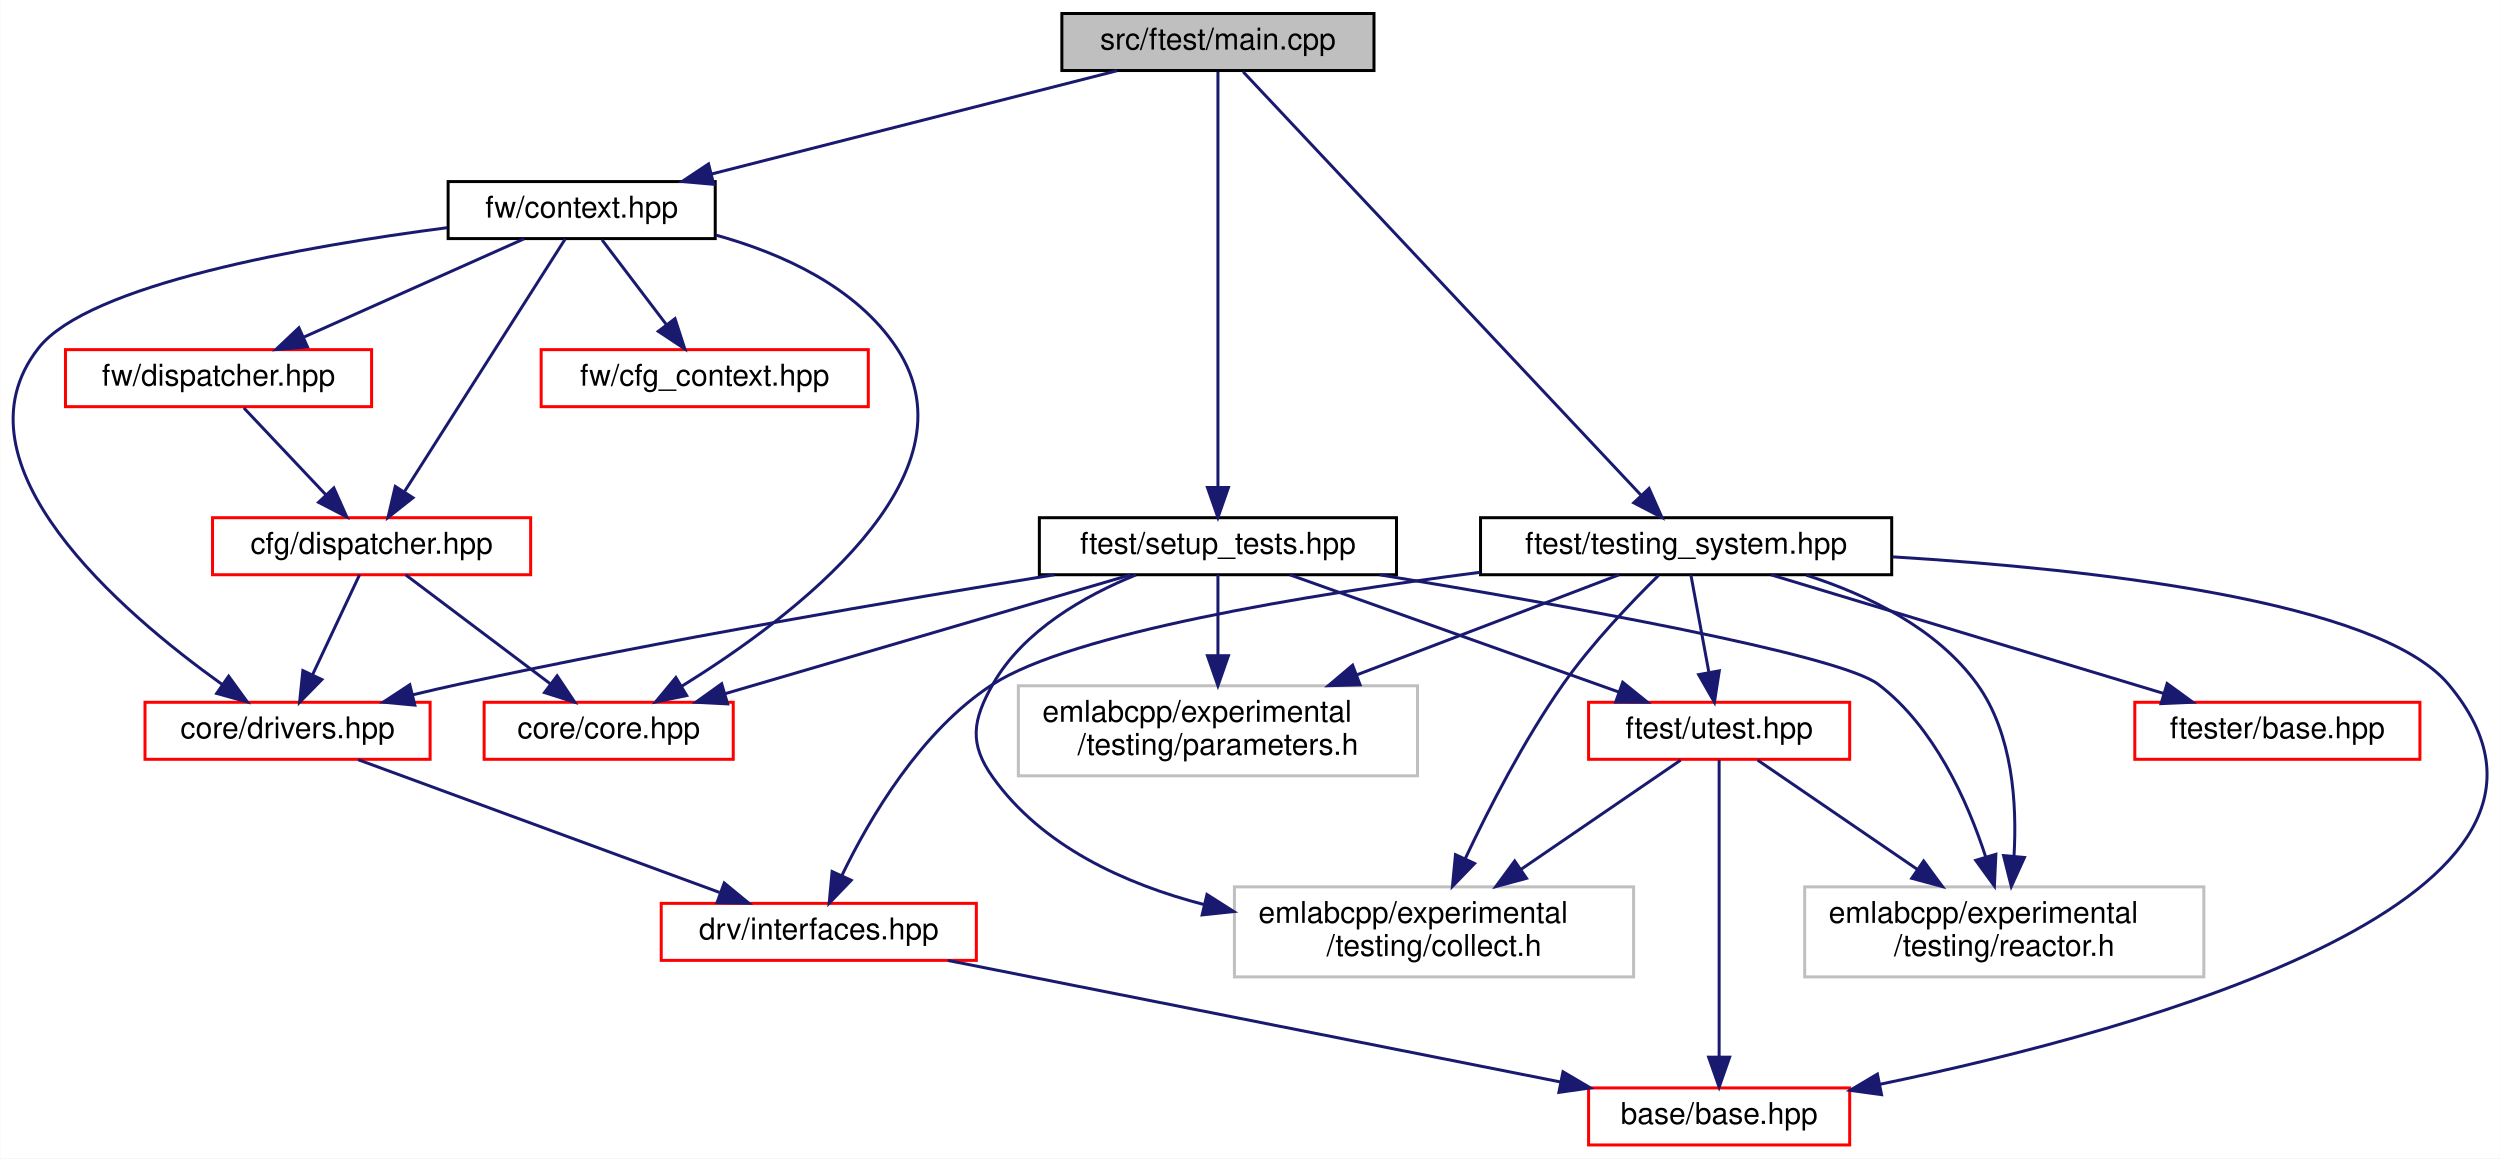
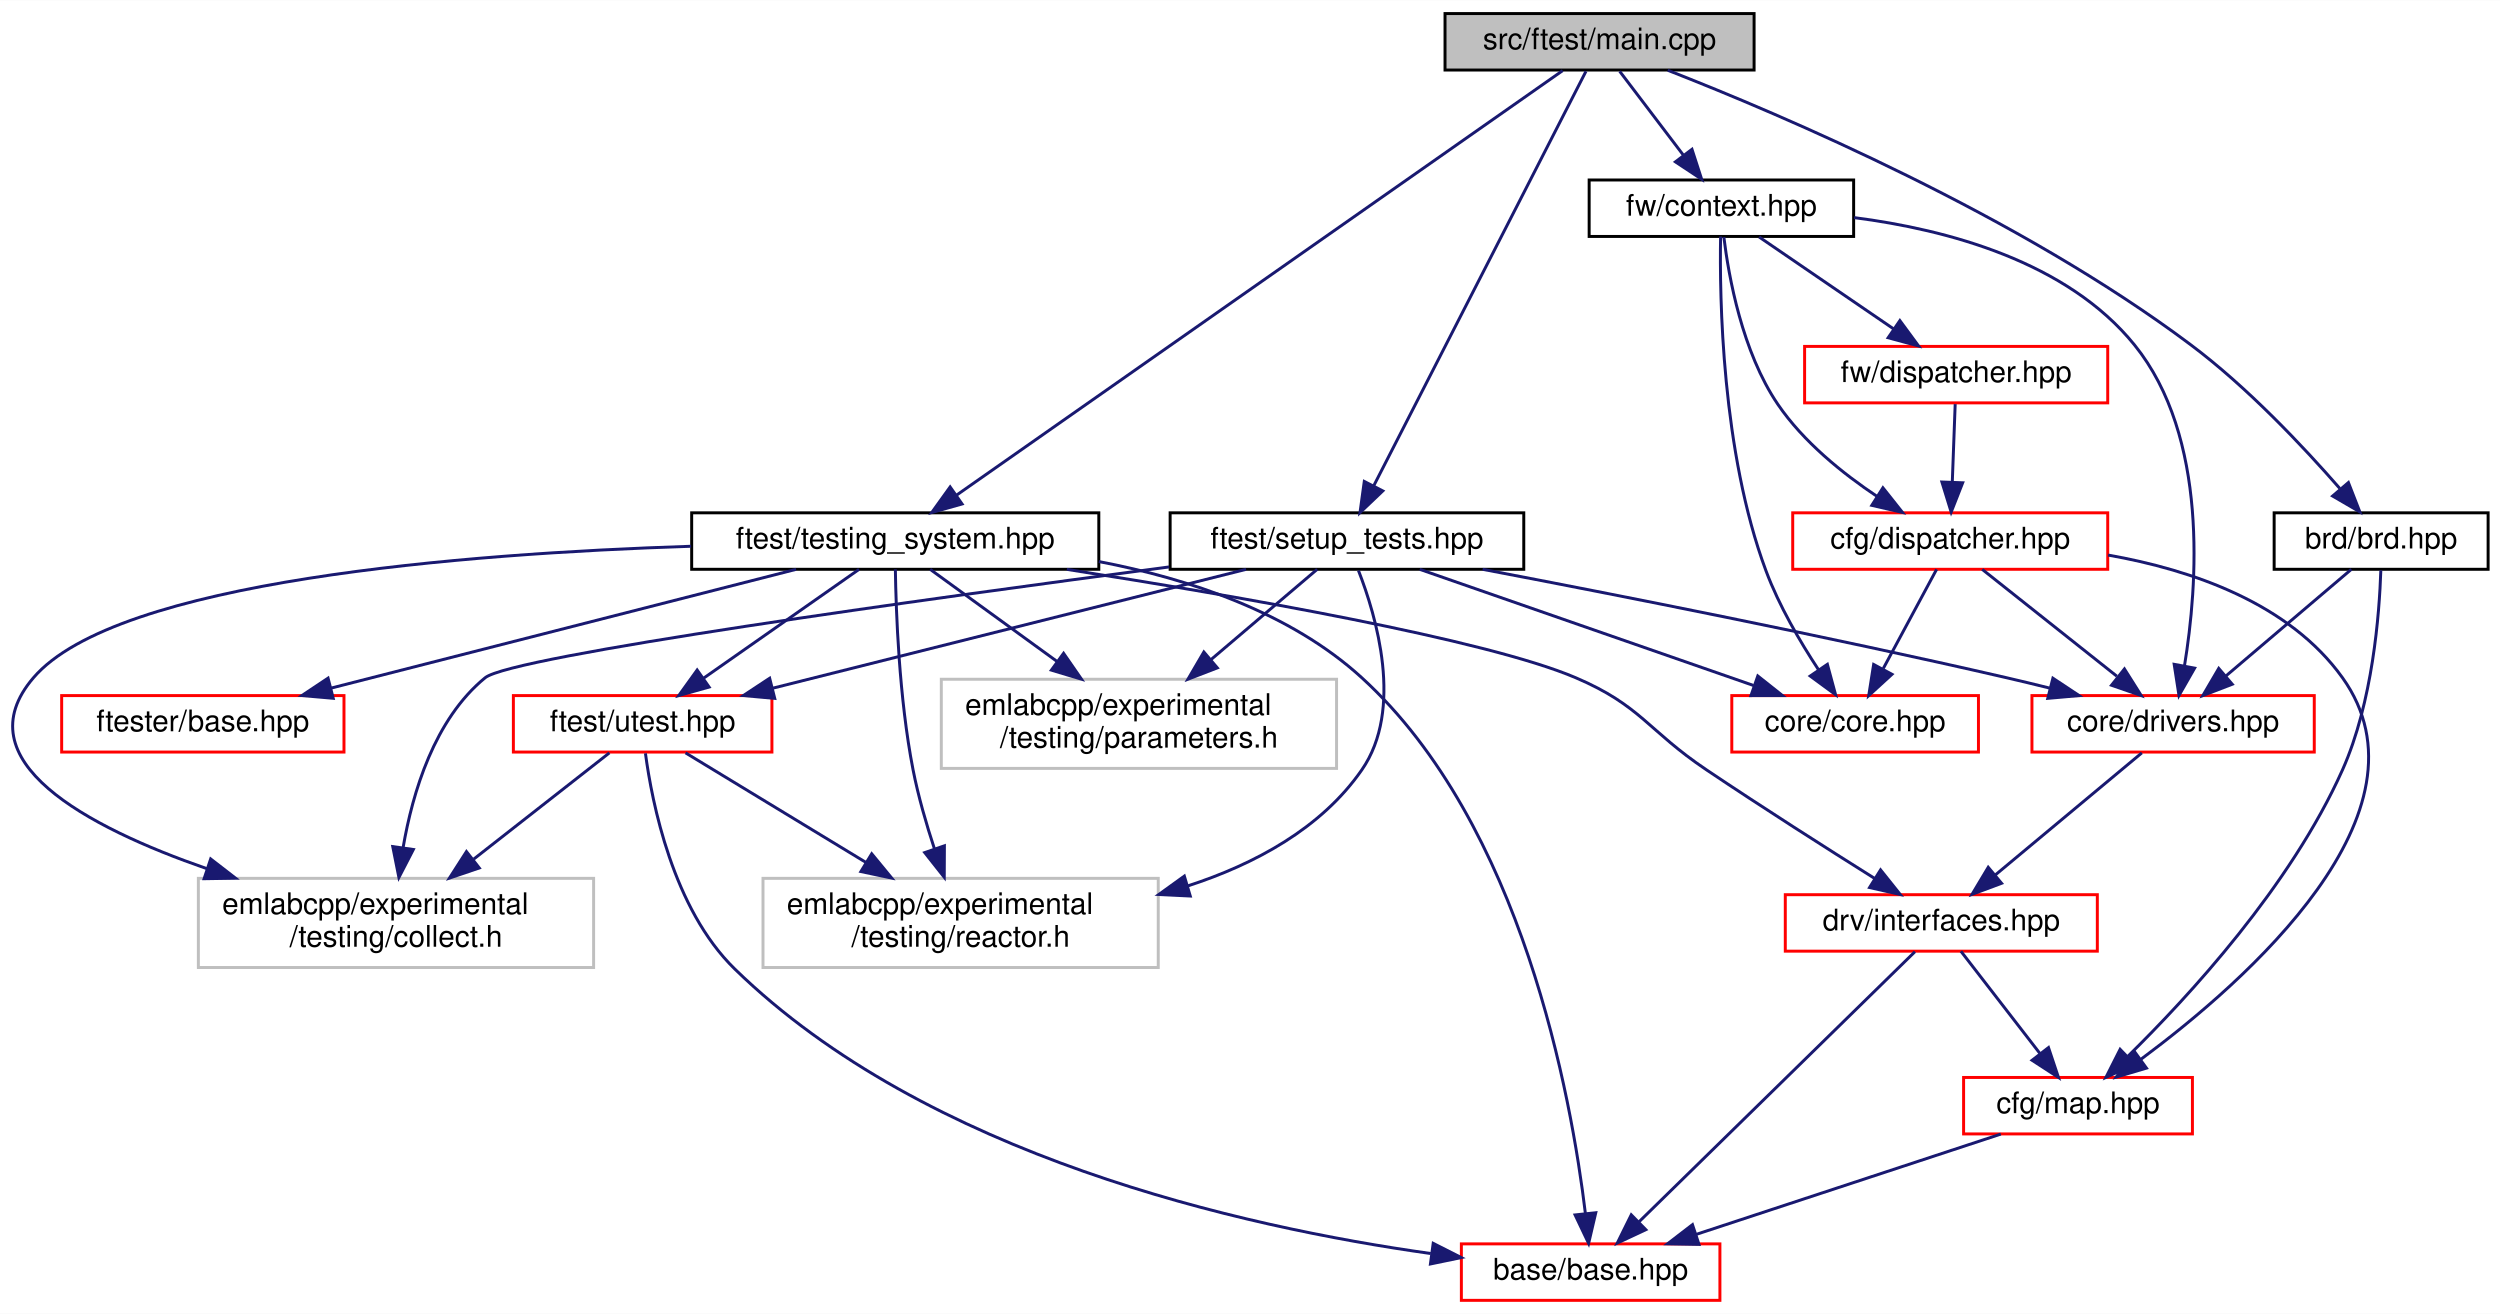
- <svg xmlns="http://www.w3.org/2000/svg" xmlns:xlink="http://www.w3.org/1999/xlink" width="833pt" height="386pt" viewBox="0.00 0.00 832.83 386.00">
-   <g id="graph0" class="graph" transform="scale(1 1) rotate(0) translate(4 382)">
-     <polygon fill="white" stroke="transparent" points="-4,4 -4,-382 828.83,-382 828.83,4 -4,4" />
+ <svg xmlns="http://www.w3.org/2000/svg" xmlns:xlink="http://www.w3.org/1999/xlink" width="841pt" height="442pt" viewBox="0.00 0.00 841.25 442.00">
+   <g id="graph0" class="graph" transform="scale(1 1) rotate(0) translate(4 438)">
+     <polygon fill="white" stroke="transparent" points="-4,4 -4,-438 837.25,-438 837.25,4 -4,4" />
    <g id="node1" class="node">
      <g id="a_node1">
        <a xlink:title=" ">
-           <polygon fill="#bfbfbf" stroke="black" points="349.73,-358.5 349.73,-377.5 453.73,-377.5 453.73,-358.5 349.73,-358.5" />
-           <text text-anchor="middle" x="401.73" y="-365.5" font-family="Helvetica,sans-Serif" font-size="10.00">src/ftest/main.cpp</text>
+           <polygon fill="#bfbfbf" stroke="black" points="482.25,-414.5 482.25,-433.5 586.25,-433.5 586.25,-414.5 482.25,-414.5" />
+           <text text-anchor="middle" x="534.25" y="-421.5" font-family="Helvetica,sans-Serif" font-size="10.00">src/ftest/main.cpp</text>
        </a>
      </g>
    </g>
    <g id="node2" class="node">
      <g id="a_node2">
+         <a xlink:href="brd_8hpp.html" target="_top" xlink:title=" ">
+           <polygon fill="white" stroke="black" points="761.25,-246.5 761.25,-265.5 833.25,-265.5 833.25,-246.5 761.25,-246.5" />
+           <text text-anchor="middle" x="797.25" y="-253.5" font-family="Helvetica,sans-Serif" font-size="10.00">brd/brd.hpp</text>
+         </a>
+       </g>
+     </g>
+     <g id="edge1" class="edge">
+       <path fill="none" stroke="midnightblue" d="M557.2,-414.42C595.82,-399.33 675.29,-365.47 733.25,-322 752.35,-307.68 771.14,-287.69 783.37,-273.67" />
+       <polygon fill="midnightblue" stroke="midnightblue" points="786.24,-275.69 790.08,-265.82 780.92,-271.15 786.24,-275.69" />
+     </g>
+     <g id="node7" class="node">
+       <g id="a_node7">
        <a xlink:href="setup__tests_8hpp.html" target="_top" xlink:title=" ">
-           <polygon fill="white" stroke="black" points="342.23,-190.5 342.23,-209.5 461.23,-209.5 461.23,-190.5 342.23,-190.5" />
-           <text text-anchor="middle" x="401.73" y="-197.5" font-family="Helvetica,sans-Serif" font-size="10.00">ftest/setup_tests.hpp</text>
-         </a>
-       </g>
-     </g>
-     <g id="edge1" class="edge">
-       <path fill="none" stroke="midnightblue" d="M401.73,-358.08C401.73,-331.95 401.73,-255.21 401.73,-219.58" />
-       <polygon fill="midnightblue" stroke="midnightblue" points="405.23,-219.57 401.73,-209.57 398.23,-219.57 405.23,-219.57" />
+           <polygon fill="white" stroke="black" points="389.75,-246.5 389.75,-265.5 508.75,-265.5 508.75,-246.5 389.75,-246.5" />
+           <text text-anchor="middle" x="449.25" y="-253.5" font-family="Helvetica,sans-Serif" font-size="10.00">ftest/setup_tests.hpp</text>
+         </a>
+       </g>
+     </g>
+     <g id="edge8" class="edge">
+       <path fill="none" stroke="midnightblue" d="M529.68,-414.08C516.19,-387.72 476.33,-309.88 458.29,-274.66" />
+       <polygon fill="midnightblue" stroke="midnightblue" points="461.31,-272.87 453.64,-265.57 455.08,-276.06 461.31,-272.87" />
+     </g>
+     <g id="node13" class="node">
+       <g id="a_node13">
+         <a xlink:href="testing__system_8hpp.html" target="_top" xlink:title=" ">
+           <polygon fill="white" stroke="black" points="228.75,-246.5 228.75,-265.5 365.75,-265.5 365.75,-246.5 228.75,-246.5" />
+           <text text-anchor="middle" x="297.25" y="-253.5" font-family="Helvetica,sans-Serif" font-size="10.00">ftest/testing_system.hpp</text>
+         </a>
+       </g>
+     </g>
+     <g id="edge18" class="edge">
+       <path fill="none" stroke="midnightblue" d="M521.84,-414.31C483.37,-387.36 365.79,-305.01 317.89,-271.46" />
+       <polygon fill="midnightblue" stroke="midnightblue" points="319.73,-268.48 309.54,-265.61 315.72,-274.21 319.73,-268.48" />
+     </g>
+     <g id="node15" class="node">
+       <g id="a_node15">
+         <a xlink:href="context_8hpp.html" target="_top" xlink:title=" ">
+           <polygon fill="white" stroke="black" points="530.75,-358.5 530.75,-377.5 619.75,-377.5 619.75,-358.5 530.75,-358.5" />
+           <text text-anchor="middle" x="575.25" y="-365.5" font-family="Helvetica,sans-Serif" font-size="10.00">fw/context.hpp</text>
+         </a>
+       </g>
+     </g>
+     <g id="edge26" class="edge">
+       <path fill="none" stroke="midnightblue" d="M541.02,-414.08C546.81,-406.46 555.31,-395.26 562.39,-385.94" />
+       <polygon fill="midnightblue" stroke="midnightblue" points="565.35,-387.83 568.61,-377.75 559.77,-383.6 565.35,-387.83" />
+     </g>
+     <g id="node3" class="node">
+       <g id="a_node3">
+         <a xlink:href="map_8hpp.html" target="_top" xlink:title=" ">
+           <polygon fill="white" stroke="red" points="656.75,-56.5 656.75,-75.5 733.75,-75.5 733.75,-56.5 656.75,-56.5" />
+           <text text-anchor="middle" x="695.25" y="-63.5" font-family="Helvetica,sans-Serif" font-size="10.00">cfg/map.hpp</text>
+         </a>
+       </g>
+     </g>
+     <g id="edge2" class="edge">
+       <path fill="none" stroke="midnightblue" d="M797.15,-246.16C796.67,-231.55 794.41,-201.73 784.25,-179 766.8,-139.97 732.57,-102.79 712.02,-82.61" />
+       <polygon fill="midnightblue" stroke="midnightblue" points="714.27,-79.92 704.64,-75.52 709.42,-84.97 714.27,-79.92" />
+     </g>
+     <g id="node5" class="node">
+       <g id="a_node5">
+         <a xlink:href="drivers_8hpp.html" target="_top" xlink:title=" ">
+           <polygon fill="white" stroke="red" points="679.75,-185 679.75,-204 774.75,-204 774.75,-185 679.75,-185" />
+           <text text-anchor="middle" x="727.25" y="-192" font-family="Helvetica,sans-Serif" font-size="10.00">core/drivers.hpp</text>
+         </a>
+       </g>
+     </g>
+     <g id="edge4" class="edge">
+       <path fill="none" stroke="midnightblue" d="M787.22,-246.48C776.2,-237.11 758.29,-221.88 744.91,-210.51" />
+       <polygon fill="midnightblue" stroke="midnightblue" points="747.15,-207.82 737.26,-204.01 742.61,-213.15 747.15,-207.82" />
+     </g>
+     <g id="node4" class="node">
+       <g id="a_node4">
+         <a xlink:href="base_2base_8hpp.html" target="_top" xlink:title=" ">
+           <polygon fill="white" stroke="red" points="487.75,-0.5 487.75,-19.5 574.75,-19.5 574.75,-0.5 487.75,-0.5" />
+           <text text-anchor="middle" x="531.25" y="-7.5" font-family="Helvetica,sans-Serif" font-size="10.00">base/base.hpp</text>
+         </a>
+       </g>
+     </g>
+     <g id="edge3" class="edge">
+       <path fill="none" stroke="midnightblue" d="M669.26,-56.44C641.55,-47.32 597.5,-32.81 566.63,-22.65" />
+       <polygon fill="midnightblue" stroke="midnightblue" points="567.71,-19.32 557.12,-19.52 565.52,-25.97 567.71,-19.32" />
+     </g>
+     <g id="node6" class="node">
+       <g id="a_node6">
+         <a xlink:href="interfaces_8hpp.html" target="_top" xlink:title=" ">
+           <polygon fill="white" stroke="red" points="596.75,-118 596.75,-137 701.75,-137 701.75,-118 596.75,-118" />
+           <text text-anchor="middle" x="649.25" y="-125" font-family="Helvetica,sans-Serif" font-size="10.00">drv/interfaces.hpp</text>
+         </a>
+       </g>
+     </g>
+     <g id="edge5" class="edge">
+       <path fill="none" stroke="midnightblue" d="M716.73,-184.73C704.1,-174.21 682.71,-156.38 667.39,-143.62" />
+       <polygon fill="midnightblue" stroke="midnightblue" points="669.53,-140.84 659.6,-137.13 665.04,-146.22 669.53,-140.84" />
+     </g>
+     <g id="edge7" class="edge">
+       <path fill="none" stroke="midnightblue" d="M655.84,-117.98C662.74,-109.05 673.75,-94.81 682.38,-83.64" />
+       <polygon fill="midnightblue" stroke="midnightblue" points="685.32,-85.56 688.67,-75.51 679.79,-81.28 685.32,-85.56" />
+     </g>
+     <g id="edge6" class="edge">
+       <path fill="none" stroke="midnightblue" d="M640.38,-117.82C620.65,-98.5 572.87,-51.74 547.58,-26.98" />
+       <polygon fill="midnightblue" stroke="midnightblue" points="549.82,-24.28 540.22,-19.78 544.92,-29.28 549.82,-24.28" />
+     </g>
+     <g id="edge10" class="edge">
+       <path fill="none" stroke="midnightblue" d="M494.9,-246.49C539.89,-237.92 610.51,-224.01 671.25,-210 675.96,-208.91 680.87,-207.73 685.75,-206.51" />
+       <polygon fill="midnightblue" stroke="midnightblue" points="686.8,-209.85 695.63,-204 685.08,-203.07 686.8,-209.85" />
+     </g>
+     <g id="node8" class="node">
+       <g id="a_node8">
+         <a xlink:href="core_8hpp.html" target="_top" xlink:title=" ">
+           <polygon fill="white" stroke="red" points="578.75,-185 578.75,-204 661.75,-204 661.75,-185 578.75,-185" />
+           <text text-anchor="middle" x="620.25" y="-192" font-family="Helvetica,sans-Serif" font-size="10.00">core/core.hpp</text>
+         </a>
+       </g>
+     </g>
+     <g id="edge9" class="edge">
+       <path fill="none" stroke="midnightblue" d="M473.75,-246.48C503.21,-236.22 552.83,-218.96 586.05,-207.4" />
+       <polygon fill="midnightblue" stroke="midnightblue" points="587.5,-210.6 595.8,-204.01 585.2,-203.99 587.5,-210.6" />
+     </g>
+     <g id="node9" class="node">
+       <g id="a_node9">
+         <a xlink:href="utest_8hpp.html" target="_top" xlink:title=" ">
+           <polygon fill="white" stroke="red" points="168.75,-185 168.75,-204 255.75,-204 255.75,-185 168.75,-185" />
+           <text text-anchor="middle" x="212.25" y="-192" font-family="Helvetica,sans-Serif" font-size="10.00">ftest/utest.hpp</text>
+         </a>
+       </g>
+     </g>
+     <g id="edge11" class="edge">
+       <path fill="none" stroke="midnightblue" d="M415.29,-246.48C373.41,-235.96 302.12,-218.06 256.12,-206.51" />
+       <polygon fill="midnightblue" stroke="midnightblue" points="256.7,-203.05 246.14,-204.01 254.99,-209.84 256.7,-203.05" />
+     </g>
+     <g id="node10" class="node">
+       <g id="a_node10">
+         <a xlink:title=" ">
+           <polygon fill="white" stroke="#bfbfbf" points="62.75,-112.5 62.75,-142.5 195.75,-142.5 195.75,-112.5 62.75,-112.5" />
+           <text text-anchor="start" x="70.75" y="-130.5" font-family="Helvetica,sans-Serif" font-size="10.00">emlabcpp/experimental</text>
+           <text text-anchor="middle" x="129.25" y="-119.5" font-family="Helvetica,sans-Serif" font-size="10.00">/testing/collect.h</text>
+         </a>
+       </g>
+     </g>
+     <g id="edge15" class="edge">
+       <path fill="none" stroke="midnightblue" d="M389.41,-247.29C307.11,-236.45 168.1,-217.24 159.25,-210 142.18,-196.03 134.83,-171.41 131.65,-152.88" />
+       <polygon fill="midnightblue" stroke="midnightblue" points="135.09,-152.21 130.23,-142.79 128.16,-153.19 135.09,-152.21" />
    </g>
    <g id="node11" class="node">
      <g id="a_node11">
-         <a xlink:href="testing__system_8hpp.html" target="_top" xlink:title=" ">
-           <polygon fill="white" stroke="black" points="489.23,-190.5 489.23,-209.5 626.23,-209.5 626.23,-190.5 489.23,-190.5" />
-           <text text-anchor="middle" x="557.73" y="-197.5" font-family="Helvetica,sans-Serif" font-size="10.00">ftest/testing_system.hpp</text>
-         </a>
-       </g>
-     </g>
-     <g id="edge13" class="edge">
-       <path fill="none" stroke="midnightblue" d="M410.12,-358.08C435.31,-331.27 510.57,-251.19 542.81,-216.89" />
-       <polygon fill="midnightblue" stroke="midnightblue" points="545.38,-219.25 549.68,-209.57 540.28,-214.46 545.38,-219.25" />
-     </g>
-     <g id="node13" class="node">
-       <g id="a_node13">
-         <a xlink:href="context_8hpp.html" target="_top" xlink:title=" ">
-           <polygon fill="white" stroke="black" points="145.23,-302.5 145.23,-321.5 234.23,-321.5 234.23,-302.5 145.23,-302.5" />
-           <text text-anchor="middle" x="189.73" y="-309.5" font-family="Helvetica,sans-Serif" font-size="10.00">fw/context.hpp</text>
-         </a>
-       </g>
-     </g>
-     <g id="edge21" class="edge">
-       <path fill="none" stroke="midnightblue" d="M368.14,-358.44C331.55,-349.12 272.9,-334.18 232.91,-324" />
-       <polygon fill="midnightblue" stroke="midnightblue" points="233.72,-320.59 223.17,-321.52 232,-327.38 233.72,-320.59" />
-     </g>
-     <g id="node3" class="node">
-       <g id="a_node3">
-         <a xlink:href="core_8hpp.html" target="_top" xlink:title=" ">
-           <polygon fill="white" stroke="red" points="157.23,-129 157.23,-148 240.23,-148 240.23,-129 157.23,-129" />
-           <text text-anchor="middle" x="198.73" y="-136" font-family="Helvetica,sans-Serif" font-size="10.00">core/core.hpp</text>
-         </a>
-       </g>
-     </g>
-     <g id="edge2" class="edge">
-       <path fill="none" stroke="midnightblue" d="M372.65,-190.48C337.15,-180.07 276.99,-162.44 237.56,-150.88" />
-       <polygon fill="midnightblue" stroke="midnightblue" points="238.35,-147.46 227.76,-148.01 236.38,-154.18 238.35,-147.46" />
-     </g>
-     <g id="node4" class="node">
-       <g id="a_node4">
-         <a xlink:href="drivers_8hpp.html" target="_top" xlink:title=" ">
-           <polygon fill="white" stroke="red" points="44.23,-129 44.23,-148 139.23,-148 139.23,-129 44.23,-129" />
-           <text text-anchor="middle" x="91.73" y="-136" font-family="Helvetica,sans-Serif" font-size="10.00">core/drivers.hpp</text>
-         </a>
-       </g>
-     </g>
-     <g id="edge3" class="edge">
-       <path fill="none" stroke="midnightblue" d="M347.22,-190.49C295.83,-182.18 216.76,-168.68 148.73,-154 143.75,-152.92 138.53,-151.71 133.37,-150.47" />
-       <polygon fill="midnightblue" stroke="midnightblue" points="134.14,-147.05 123.59,-148.04 132.46,-153.85 134.14,-147.05" />
-     </g>
-     <g id="node7" class="node">
-       <g id="a_node7">
-         <a xlink:href="utest_8hpp.html" target="_top" xlink:title=" ">
-           <polygon fill="white" stroke="red" points="525.23,-129 525.23,-148 612.23,-148 612.23,-129 525.23,-129" />
-           <text text-anchor="middle" x="568.73" y="-136" font-family="Helvetica,sans-Serif" font-size="10.00">ftest/utest.hpp</text>
-         </a>
-       </g>
-     </g>
-     <g id="edge6" class="edge">
-       <path fill="none" stroke="midnightblue" d="M425.66,-190.48C454.43,-180.22 502.89,-162.96 535.34,-151.4" />
-       <polygon fill="midnightblue" stroke="midnightblue" points="536.61,-154.66 544.85,-148.01 534.26,-148.07 536.61,-154.66" />
-     </g>
-     <g id="node8" class="node">
-       <g id="a_node8">
-         <a xlink:title=" ">
-           <polygon fill="white" stroke="#bfbfbf" points="407.23,-56.5 407.23,-86.5 540.23,-86.5 540.23,-56.5 407.23,-56.5" />
-           <text text-anchor="start" x="415.23" y="-74.5" font-family="Helvetica,sans-Serif" font-size="10.00">emlabcpp/experimental</text>
-           <text text-anchor="middle" x="473.73" y="-63.5" font-family="Helvetica,sans-Serif" font-size="10.00">/testing/collect.h</text>
-         </a>
-       </g>
-     </g>
-     <g id="edge10" class="edge">
-       <path fill="none" stroke="midnightblue" d="M374.45,-190.45C357.44,-183.55 336.91,-171.97 326.73,-154 319.95,-142.01 318.73,-134.21 326.73,-123 343.07,-100.11 370.46,-87.49 397.2,-80.57" />
-       <polygon fill="midnightblue" stroke="midnightblue" points="398.07,-83.96 407.01,-78.27 396.47,-77.15 398.07,-83.96" />
-     </g>
-     <g id="node9" class="node">
-       <g id="a_node9">
-         <a xlink:title=" ">
-           <polygon fill="white" stroke="#bfbfbf" points="597.23,-56.5 597.23,-86.5 730.23,-86.5 730.23,-56.5 597.23,-56.5" />
-           <text text-anchor="start" x="605.23" y="-74.5" font-family="Helvetica,sans-Serif" font-size="10.00">emlabcpp/experimental</text>
-           <text text-anchor="middle" x="663.73" y="-63.5" font-family="Helvetica,sans-Serif" font-size="10.00">/testing/reactor.h</text>
-         </a>
-       </g>
-     </g>
-     <g id="edge12" class="edge">
-       <path fill="none" stroke="midnightblue" d="M455.6,-190.48C516.39,-180.47 608.57,-163.98 621.73,-154 640.38,-139.87 651.46,-115.1 657.52,-96.57" />
-       <polygon fill="midnightblue" stroke="midnightblue" points="660.94,-97.35 660.45,-86.76 654.23,-95.34 660.94,-97.35" />
-     </g>
-     <g id="node10" class="node">
-       <g id="a_node10">
-         <a xlink:title=" ">
-           <polygon fill="white" stroke="#bfbfbf" points="335.23,-123.5 335.23,-153.5 468.23,-153.5 468.23,-123.5 335.23,-123.5" />
-           <text text-anchor="start" x="343.23" y="-141.5" font-family="Helvetica,sans-Serif" font-size="10.00">emlabcpp/experimental</text>
-           <text text-anchor="middle" x="401.73" y="-130.5" font-family="Helvetica,sans-Serif" font-size="10.00">/testing/parameters.h</text>
-         </a>
-       </g>
-     </g>
-     <g id="edge11" class="edge">
-       <path fill="none" stroke="midnightblue" d="M401.73,-190.48C401.73,-183.47 401.73,-173.19 401.73,-163.7" />
-       <polygon fill="midnightblue" stroke="midnightblue" points="405.23,-163.52 401.73,-153.52 398.23,-163.52 405.23,-163.52" />
-     </g>
-     <g id="node5" class="node">
-       <g id="a_node5">
-         <a xlink:href="interfaces_8hpp.html" target="_top" xlink:title=" ">
-           <polygon fill="white" stroke="red" points="216.23,-62 216.23,-81 321.23,-81 321.23,-62 216.23,-62" />
-           <text text-anchor="middle" x="268.73" y="-69" font-family="Helvetica,sans-Serif" font-size="10.00">drv/interfaces.hpp</text>
-         </a>
-       </g>
-     </g>
-     <g id="edge4" class="edge">
-       <path fill="none" stroke="midnightblue" d="M115.24,-128.87C146.14,-117.52 200.59,-97.52 235.64,-84.65" />
-       <polygon fill="midnightblue" stroke="midnightblue" points="237.23,-87.8 245.41,-81.06 234.82,-81.23 237.23,-87.8" />
-     </g>
-     <g id="node6" class="node">
-       <g id="a_node6">
-         <a xlink:href="base_2base_8hpp.html" target="_top" xlink:title=" ">
-           <polygon fill="white" stroke="red" points="525.23,-0.5 525.23,-19.5 612.23,-19.5 612.23,-0.5 525.23,-0.5" />
-           <text text-anchor="middle" x="568.73" y="-7.5" font-family="Helvetica,sans-Serif" font-size="10.00">base/base.hpp</text>
-         </a>
-       </g>
-     </g>
-     <g id="edge5" class="edge">
-       <path fill="none" stroke="midnightblue" d="M311.72,-61.98C365.52,-51.3 457.64,-33.03 515.75,-21.51" />
-       <polygon fill="midnightblue" stroke="midnightblue" points="516.7,-24.89 525.83,-19.51 515.34,-18.02 516.7,-24.89" />
-     </g>
-     <g id="edge7" class="edge">
-       <path fill="none" stroke="midnightblue" d="M568.73,-128.81C568.73,-108.49 568.73,-57.55 568.73,-29.78" />
-       <polygon fill="midnightblue" stroke="midnightblue" points="572.23,-29.76 568.73,-19.76 565.23,-29.76 572.23,-29.76" />
-     </g>
-     <g id="edge8" class="edge">
-       <path fill="none" stroke="midnightblue" d="M555.92,-128.73C542.34,-119.44 520.45,-104.46 502.67,-92.3" />
-       <polygon fill="midnightblue" stroke="midnightblue" points="504.55,-89.35 494.33,-86.59 500.6,-95.12 504.55,-89.35" />
-     </g>
-     <g id="edge9" class="edge">
-       <path fill="none" stroke="midnightblue" d="M581.55,-128.73C595.13,-119.44 617.02,-104.46 634.8,-92.3" />
-       <polygon fill="midnightblue" stroke="midnightblue" points="636.87,-95.12 643.14,-86.59 632.91,-89.35 636.87,-95.12" />
-     </g>
-     <g id="edge15" class="edge">
-       <path fill="none" stroke="midnightblue" d="M488.97,-191.3C430.89,-183.78 353.09,-170.98 326.73,-154 302.71,-138.52 285.61,-109.28 276.46,-90.35" />
-       <polygon fill="midnightblue" stroke="midnightblue" points="279.54,-88.69 272.19,-81.05 273.18,-91.6 279.54,-88.69" />
-     </g>
-     <g id="edge14" class="edge">
-       <path fill="none" stroke="midnightblue" d="M626.52,-196.46C693.49,-192.37 788.5,-181.71 811.73,-154 871.16,-83.12 710.45,-38.96 622.22,-20.7" />
-       <polygon fill="midnightblue" stroke="midnightblue" points="622.85,-17.26 612.35,-18.7 621.46,-24.12 622.85,-17.26" />
-     </g>
-     <g id="edge16" class="edge">
-       <path fill="none" stroke="midnightblue" d="M559.31,-190.48C560.86,-182.08 563.28,-168.98 565.28,-158.16" />
-       <polygon fill="midnightblue" stroke="midnightblue" points="568.78,-158.48 567.16,-148.01 561.9,-157.21 568.78,-158.48" />
-     </g>
-     <g id="edge18" class="edge">
-       <path fill="none" stroke="midnightblue" d="M548.53,-190.27C539.7,-181.6 526.33,-167.67 516.73,-154 503.75,-135.5 492,-112.6 484.08,-95.79" />
-       <polygon fill="midnightblue" stroke="midnightblue" points="487.24,-94.29 479.87,-86.67 480.88,-97.22 487.24,-94.29" />
-     </g>
-     <g id="edge20" class="edge">
-       <path fill="none" stroke="midnightblue" d="M597.79,-190.35C618.12,-183.83 641.3,-172.69 654.73,-154 666.57,-137.54 668.02,-114.16 666.98,-96.66" />
-       <polygon fill="midnightblue" stroke="midnightblue" points="670.46,-96.29 666.08,-86.64 663.49,-96.92 670.46,-96.29" />
-     </g>
-     <g id="edge19" class="edge">
-       <path fill="none" stroke="midnightblue" d="M535.38,-190.48C512.67,-181.81 476.84,-168.15 447.99,-157.14" />
-       <polygon fill="midnightblue" stroke="midnightblue" points="449.09,-153.82 438.5,-153.52 446.6,-160.36 449.09,-153.82" />
+         <a xlink:title=" ">
+           <polygon fill="white" stroke="#bfbfbf" points="252.75,-112.5 252.75,-142.5 385.75,-142.5 385.75,-112.5 252.75,-112.5" />
+           <text text-anchor="start" x="260.75" y="-130.5" font-family="Helvetica,sans-Serif" font-size="10.00">emlabcpp/experimental</text>
+           <text text-anchor="middle" x="319.25" y="-119.5" font-family="Helvetica,sans-Serif" font-size="10.00">/testing/reactor.h</text>
+         </a>
+       </g>
+     </g>
+     <g id="edge17" class="edge">
+       <path fill="none" stroke="midnightblue" d="M453.12,-246.09C459.08,-230.84 468.42,-199.43 454.25,-179 440.59,-159.3 418.24,-147.27 395.62,-139.93" />
+       <polygon fill="midnightblue" stroke="midnightblue" points="396.52,-136.55 385.94,-137.07 394.53,-143.26 396.52,-136.55" />
    </g>
    <g id="node12" class="node">
      <g id="a_node12">
-         <a xlink:href="ftester_2base_8hpp.html" target="_top" xlink:title=" ">
-           <polygon fill="white" stroke="red" points="707.23,-129 707.23,-148 802.23,-148 802.23,-129 707.23,-129" />
-           <text text-anchor="middle" x="754.73" y="-136" font-family="Helvetica,sans-Serif" font-size="10.00">ftester/base.hpp</text>
-         </a>
-       </g>
-     </g>
-     <g id="edge17" class="edge">
-       <path fill="none" stroke="midnightblue" d="M585.96,-190.48C620.34,-180.09 678.54,-162.51 716.81,-150.95" />
-       <polygon fill="midnightblue" stroke="midnightblue" points="718,-154.25 726.56,-148.01 715.98,-147.55 718,-154.25" />
+         <a xlink:title=" ">
+           <polygon fill="white" stroke="#bfbfbf" points="312.75,-179.5 312.75,-209.5 445.75,-209.5 445.75,-179.5 312.75,-179.5" />
+           <text text-anchor="start" x="320.75" y="-197.5" font-family="Helvetica,sans-Serif" font-size="10.00">emlabcpp/experimental</text>
+           <text text-anchor="middle" x="379.25" y="-186.5" font-family="Helvetica,sans-Serif" font-size="10.00">/testing/parameters.h</text>
+         </a>
+       </g>
+     </g>
+     <g id="edge16" class="edge">
+       <path fill="none" stroke="midnightblue" d="M439.22,-246.48C429.92,-238.57 415.7,-226.48 403.45,-216.07" />
+       <polygon fill="midnightblue" stroke="midnightblue" points="405.63,-213.33 395.75,-209.52 401.1,-218.67 405.63,-213.33" />
+     </g>
+     <g id="edge12" class="edge">
+       <path fill="none" stroke="midnightblue" d="M213.19,-184.57C215.4,-167.98 222.43,-132.28 243.25,-112 307.78,-49.13 413.65,-25.22 477.46,-16.25" />
+       <polygon fill="midnightblue" stroke="midnightblue" points="478.27,-19.68 487.72,-14.89 477.34,-12.74 478.27,-19.68" />
+     </g>
+     <g id="edge13" class="edge">
+       <path fill="none" stroke="midnightblue" d="M201.06,-184.73C189.41,-175.61 170.76,-161 155.38,-148.96" />
+       <polygon fill="midnightblue" stroke="midnightblue" points="157.27,-146 147.24,-142.59 152.96,-151.51 157.27,-146" />
+     </g>
+     <g id="edge14" class="edge">
+       <path fill="none" stroke="midnightblue" d="M226.68,-184.73C242.18,-175.32 267.31,-160.05 287.48,-147.8" />
+       <polygon fill="midnightblue" stroke="midnightblue" points="289.33,-150.77 296.06,-142.59 285.69,-144.79 289.33,-150.77" />
+     </g>
+     <g id="edge19" class="edge">
+       <path fill="none" stroke="midnightblue" d="M365.76,-249.1C396.05,-243.31 430.18,-232 454.25,-210 508.26,-160.65 524.77,-69 529.49,-29.69" />
+       <polygon fill="midnightblue" stroke="midnightblue" points="532.98,-29.99 530.57,-19.67 526.02,-29.24 532.98,-29.99" />
+     </g>
+     <g id="edge20" class="edge">
+       <path fill="none" stroke="midnightblue" d="M355,-246.47C412.39,-237.49 496.07,-222.9 526.25,-210 548.25,-200.6 550.39,-192.33 570.25,-179 589.12,-166.33 610.9,-152.46 626.81,-142.47" />
+       <polygon fill="midnightblue" stroke="midnightblue" points="628.81,-145.35 635.43,-137.07 625.1,-139.41 628.81,-145.35" />
+     </g>
+     <g id="edge21" class="edge">
+       <path fill="none" stroke="midnightblue" d="M285.07,-246.48C271.44,-236.93 249.12,-221.31 232.78,-209.87" />
+       <polygon fill="midnightblue" stroke="midnightblue" points="234.61,-206.88 224.41,-204.01 230.59,-212.61 234.61,-206.88" />
+     </g>
+     <g id="edge23" class="edge">
+       <path fill="none" stroke="midnightblue" d="M228.56,-254.25C151.98,-251.78 35.18,-242.6 7.25,-210 -16.58,-182.18 24.85,-159.9 65.75,-145.71" />
+       <polygon fill="midnightblue" stroke="midnightblue" points="66.89,-149.03 75.27,-142.55 64.68,-142.38 66.89,-149.03" />
    </g>
    <g id="edge25" class="edge">
-       <path fill="none" stroke="midnightblue" d="M234.43,-303.67C256.54,-297.55 281.3,-286.37 294.73,-266 322.86,-223.35 259.97,-176.17 223.09,-153.36" />
-       <polygon fill="midnightblue" stroke="midnightblue" points="224.72,-150.25 214.35,-148.1 221.11,-156.25 224.72,-150.25" />
-     </g>
-     <g id="edge26" class="edge">
-       <path fill="none" stroke="midnightblue" d="M144.92,-306.13C96.91,-299.88 25.34,-287.24 8.73,-266 -21.41,-227.44 36.31,-177.99 69.95,-153.93" />
-       <polygon fill="midnightblue" stroke="midnightblue" points="72.1,-156.7 78.31,-148.12 68.1,-150.95 72.1,-156.7" />
+       <path fill="none" stroke="midnightblue" d="M297.29,-246.48C297.5,-232.33 298.53,-203.16 303.25,-179 304.98,-170.14 307.73,-160.66 310.47,-152.33" />
+       <polygon fill="midnightblue" stroke="midnightblue" points="313.79,-153.45 313.74,-142.86 307.17,-151.17 313.79,-153.45" />
+     </g>
+     <g id="edge24" class="edge">
+       <path fill="none" stroke="midnightblue" d="M309,-246.48C320.1,-238.42 337.19,-226.02 351.72,-215.47" />
+       <polygon fill="midnightblue" stroke="midnightblue" points="353.89,-218.23 359.92,-209.52 349.78,-212.56 353.89,-218.23" />
    </g>
    <g id="node14" class="node">
      <g id="a_node14">
-         <a xlink:href="cfg_2dispatcher_8hpp.html" target="_top" xlink:title=" ">
-           <polygon fill="white" stroke="red" points="66.73,-190.5 66.73,-209.5 172.73,-209.5 172.73,-190.5 66.73,-190.5" />
-           <text text-anchor="middle" x="119.73" y="-197.5" font-family="Helvetica,sans-Serif" font-size="10.00">cfg/dispatcher.hpp</text>
+         <a xlink:href="ftester_2base_8hpp.html" target="_top" xlink:title=" ">
+           <polygon fill="white" stroke="red" points="16.75,-185 16.75,-204 111.75,-204 111.75,-185 16.75,-185" />
+           <text text-anchor="middle" x="64.25" y="-192" font-family="Helvetica,sans-Serif" font-size="10.00">ftester/base.hpp</text>
        </a>
      </g>
    </g>
    <g id="edge22" class="edge">
-       <path fill="none" stroke="midnightblue" d="M184.24,-302.37C172.74,-284.3 145.94,-242.18 130.75,-218.31" />
-       <polygon fill="midnightblue" stroke="midnightblue" points="133.52,-216.15 125.2,-209.59 127.62,-219.91 133.52,-216.15" />
-     </g>
-     <g id="node15" class="node">
-       <g id="a_node15">
-         <a xlink:href="cfg__context_8hpp.html" target="_top" xlink:title=" ">
-           <polygon fill="white" stroke="red" points="176.23,-246.5 176.23,-265.5 285.23,-265.5 285.23,-246.5 176.23,-246.5" />
-           <text text-anchor="middle" x="230.73" y="-253.5" font-family="Helvetica,sans-Serif" font-size="10.00">fw/cfg_context.hpp</text>
-         </a>
-       </g>
-     </g>
-     <g id="edge27" class="edge">
-       <path fill="none" stroke="midnightblue" d="M196.5,-302.08C202.3,-294.46 210.79,-283.26 217.87,-273.94" />
-       <polygon fill="midnightblue" stroke="midnightblue" points="220.83,-275.83 224.09,-265.75 215.25,-271.6 220.83,-275.83" />
+       <path fill="none" stroke="midnightblue" d="M263.87,-246.48C222.69,-235.96 152.6,-218.06 107.38,-206.51" />
+       <polygon fill="midnightblue" stroke="midnightblue" points="108.13,-203.09 97.57,-204.01 106.39,-209.87 108.13,-203.09" />
+     </g>
+     <g id="edge32" class="edge">
+       <path fill="none" stroke="midnightblue" d="M619.92,-364.84C651.31,-360.79 691.6,-350.01 714.25,-322 739.27,-291.06 735.5,-240.98 731.08,-214.05" />
+       <polygon fill="midnightblue" stroke="midnightblue" points="734.49,-213.24 729.23,-204.04 727.61,-214.52 734.49,-213.24" />
+     </g>
+     <g id="edge31" class="edge">
+       <path fill="none" stroke="midnightblue" d="M574.98,-358.47C574.62,-338.24 575.33,-286.07 590.25,-246 594.63,-234.24 601.72,-222.13 607.92,-212.71" />
+       <polygon fill="midnightblue" stroke="midnightblue" points="610.91,-214.53 613.67,-204.31 605.13,-210.58 610.91,-214.53" />
    </g>
    <g id="node16" class="node">
      <g id="a_node16">
+         <a xlink:href="cfg_2dispatcher_8hpp.html" target="_top" xlink:title=" ">
+           <polygon fill="white" stroke="red" points="599.25,-246.5 599.25,-265.5 705.25,-265.5 705.25,-246.5 599.25,-246.5" />
+           <text text-anchor="middle" x="652.25" y="-253.5" font-family="Helvetica,sans-Serif" font-size="10.00">cfg/dispatcher.hpp</text>
+         </a>
+       </g>
+     </g>
+     <g id="edge27" class="edge">
+       <path fill="none" stroke="midnightblue" d="M576.08,-358.28C577.69,-345.08 582.21,-319.69 594.25,-302 602.82,-289.41 616.03,-278.76 627.68,-270.99" />
+       <polygon fill="midnightblue" stroke="midnightblue" points="629.6,-273.93 636.19,-265.63 625.86,-268.01 629.6,-273.93" />
+     </g>
+     <g id="node17" class="node">
+       <g id="a_node17">
        <a xlink:href="fw_2dispatcher_8hpp.html" target="_top" xlink:title=" ">
-           <polygon fill="white" stroke="red" points="17.73,-246.5 17.73,-265.5 119.73,-265.5 119.73,-246.5 17.73,-246.5" />
-           <text text-anchor="middle" x="68.73" y="-253.5" font-family="Helvetica,sans-Serif" font-size="10.00">fw/dispatcher.hpp</text>
-         </a>
-       </g>
+           <polygon fill="white" stroke="red" points="603.25,-302.5 603.25,-321.5 705.25,-321.5 705.25,-302.5 603.25,-302.5" />
+           <text text-anchor="middle" x="654.25" y="-309.5" font-family="Helvetica,sans-Serif" font-size="10.00">fw/dispatcher.hpp</text>
+         </a>
+       </g>
+     </g>
+     <g id="edge33" class="edge">
+       <path fill="none" stroke="midnightblue" d="M587.94,-358.32C600.15,-349.98 618.83,-337.21 633.25,-327.35" />
+       <polygon fill="midnightblue" stroke="midnightblue" points="635.31,-330.19 641.59,-321.65 631.36,-324.41 635.31,-330.19" />
    </g>
    <g id="edge28" class="edge">
-       <path fill="none" stroke="midnightblue" d="M170.56,-302.44C150.82,-293.64 119.85,-279.81 97.24,-269.72" />
-       <polygon fill="midnightblue" stroke="midnightblue" points="98.37,-266.4 87.82,-265.52 95.52,-272.79 98.37,-266.4" />
-     </g>
-     <g id="edge23" class="edge">
-       <path fill="none" stroke="midnightblue" d="M131.05,-190.48C143.61,-181.02 164.08,-165.6 179.23,-154.19" />
-       <polygon fill="midnightblue" stroke="midnightblue" points="181.55,-156.82 187.44,-148.01 177.34,-151.23 181.55,-156.82" />
-     </g>
-     <g id="edge24" class="edge">
-       <path fill="none" stroke="midnightblue" d="M115.72,-190.48C111.65,-181.82 105.22,-168.15 100.04,-157.15" />
-       <polygon fill="midnightblue" stroke="midnightblue" points="103.16,-155.57 95.74,-148.01 96.83,-158.55 103.16,-155.57" />
+       <path fill="none" stroke="midnightblue" d="M705.39,-251.28C733.73,-246.28 766.36,-235.01 784.25,-210 816.57,-164.84 751.96,-107.99 716.45,-81.64" />
+       <polygon fill="midnightblue" stroke="midnightblue" points="718.28,-78.65 708.12,-75.63 714.18,-84.32 718.28,-78.65" />
+     </g>
+     <g id="edge30" class="edge">
+       <path fill="none" stroke="midnightblue" d="M663,-246.48C674.8,-237.11 693.99,-221.88 708.33,-210.51" />
+       <polygon fill="midnightblue" stroke="midnightblue" points="710.87,-212.97 716.52,-204.01 706.52,-207.48 710.87,-212.97" />
    </g>
    <g id="edge29" class="edge">
-       <path fill="none" stroke="midnightblue" d="M77.16,-246.08C84.58,-238.22 95.59,-226.57 104.55,-217.08" />
-       <polygon fill="midnightblue" stroke="midnightblue" points="107.15,-219.42 111.47,-209.75 102.06,-214.62 107.15,-219.42" />
+       <path fill="none" stroke="midnightblue" d="M647.67,-246.48C643.01,-237.82 635.66,-224.15 629.74,-213.15" />
+       <polygon fill="midnightblue" stroke="midnightblue" points="632.65,-211.16 624.83,-204.01 626.48,-214.47 632.65,-211.16" />
+     </g>
+     <g id="edge34" class="edge">
+       <path fill="none" stroke="midnightblue" d="M653.92,-302.08C653.66,-295.01 653.28,-284.86 652.95,-275.99" />
+       <polygon fill="midnightblue" stroke="midnightblue" points="656.44,-275.61 652.57,-265.75 649.45,-275.87 656.44,-275.61" />
    </g>
  </g>
</svg>
